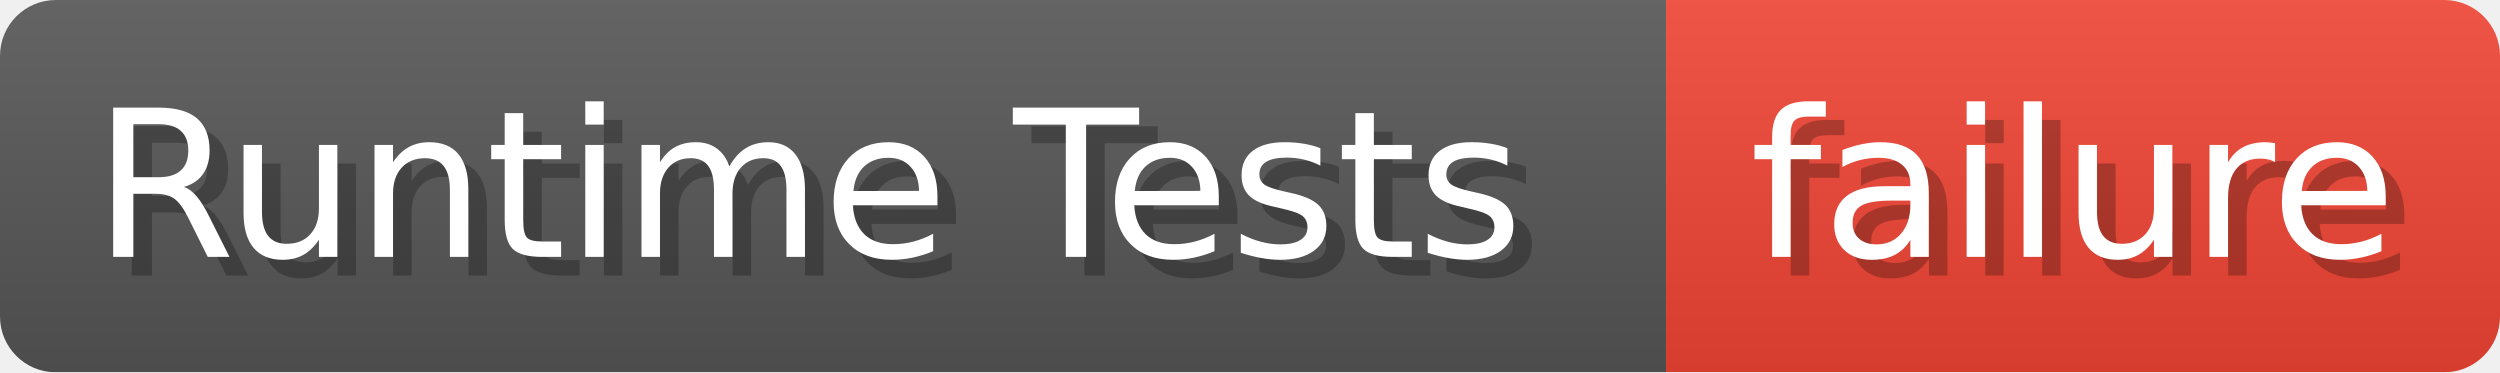
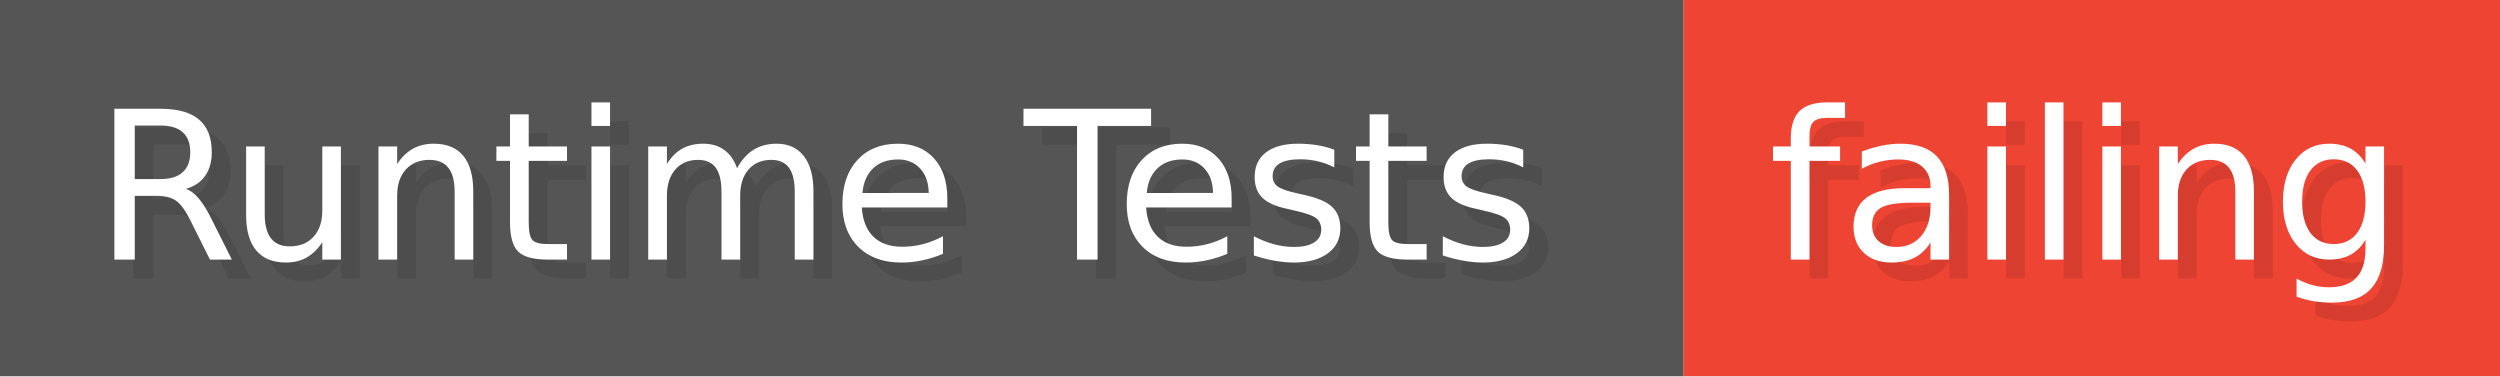
- <svg xmlns="http://www.w3.org/2000/svg" width="134.3" height="20" viewBox="0 0 1343 200" role="img" aria-label="Runtime Tests: failure">
-   <linearGradient id="a" x2="0" y2="100%">
-     <stop offset="0" stop-opacity=".1" stop-color="#EEE" />
-     <stop offset="1" stop-opacity=".1" />
-   </linearGradient>
-   <mask id="m">
-     <rect width="1343" height="200" rx="30" fill="#FFF" />
-   </mask>
-   <g mask="url(#m)">
-     <rect width="895" height="200" fill="#555" />
-     <rect width="448" height="200" fill="#E43" x="895" />
-     <rect width="1343" height="200" fill="url(#a)" />
+ <svg xmlns="http://www.w3.org/2000/svg" width="132.9" height="20" viewBox="0 0 1329 200" role="img" aria-label="Runtime Tests: failing">
+   <g>
+     <rect fill="#555" width="895" height="200" />
+     <rect fill="#E43" x="895" width="434" height="200" />
  </g>
  <g aria-hidden="true" fill="#fff" text-anchor="start" font-family="Verdana,DejaVu Sans,sans-serif" font-size="110">
-     <text x="60" y="148" textLength="795" fill="#000" opacity="0.25">Runtime Tests</text>
+     <text x="60" y="148" textLength="795" fill="#000" opacity="0.1">Runtime Tests</text>
    <text x="50" y="138" textLength="795">Runtime Tests</text>
-     <text x="950" y="148" textLength="348" fill="#000" opacity="0.25">failure</text>
-     <text x="940" y="138" textLength="348">failure</text>
+     <text x="950" y="148" textLength="334" fill="#000" opacity="0.1">failing</text>
+     <text x="940" y="138" textLength="334">failing</text>
  </g>
</svg>
